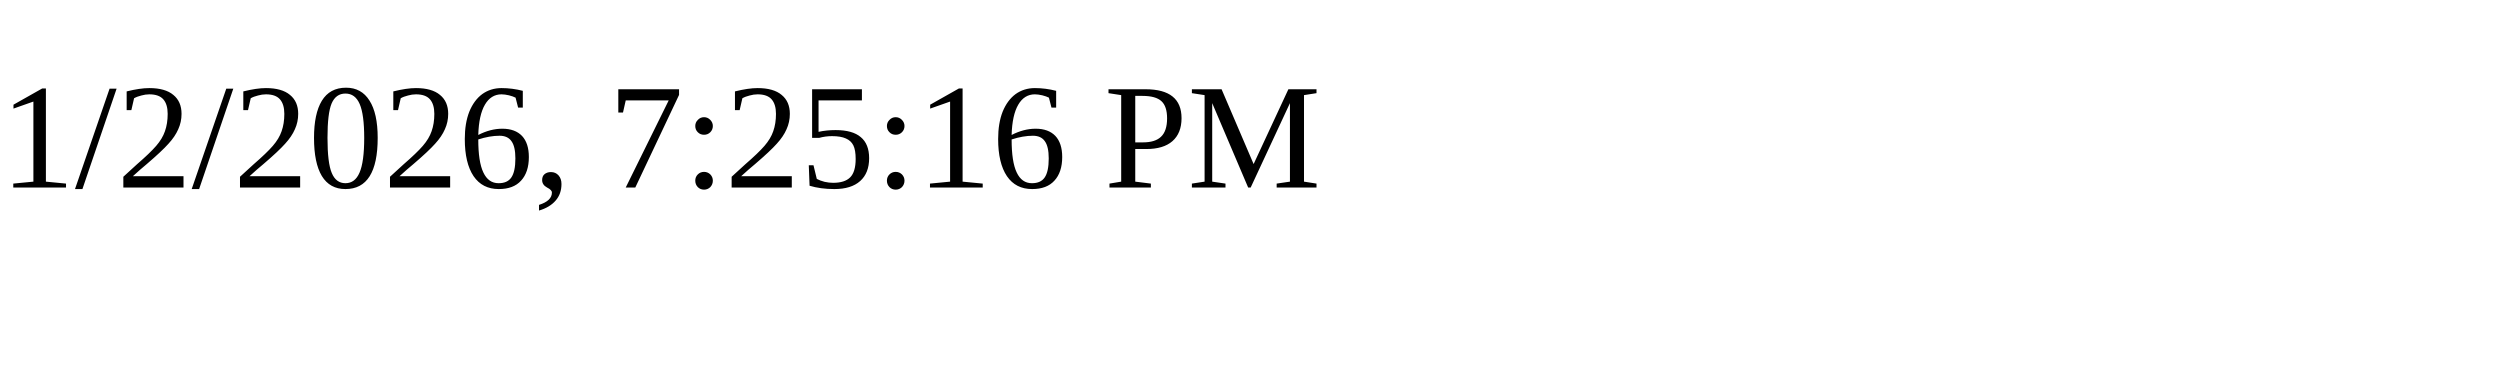
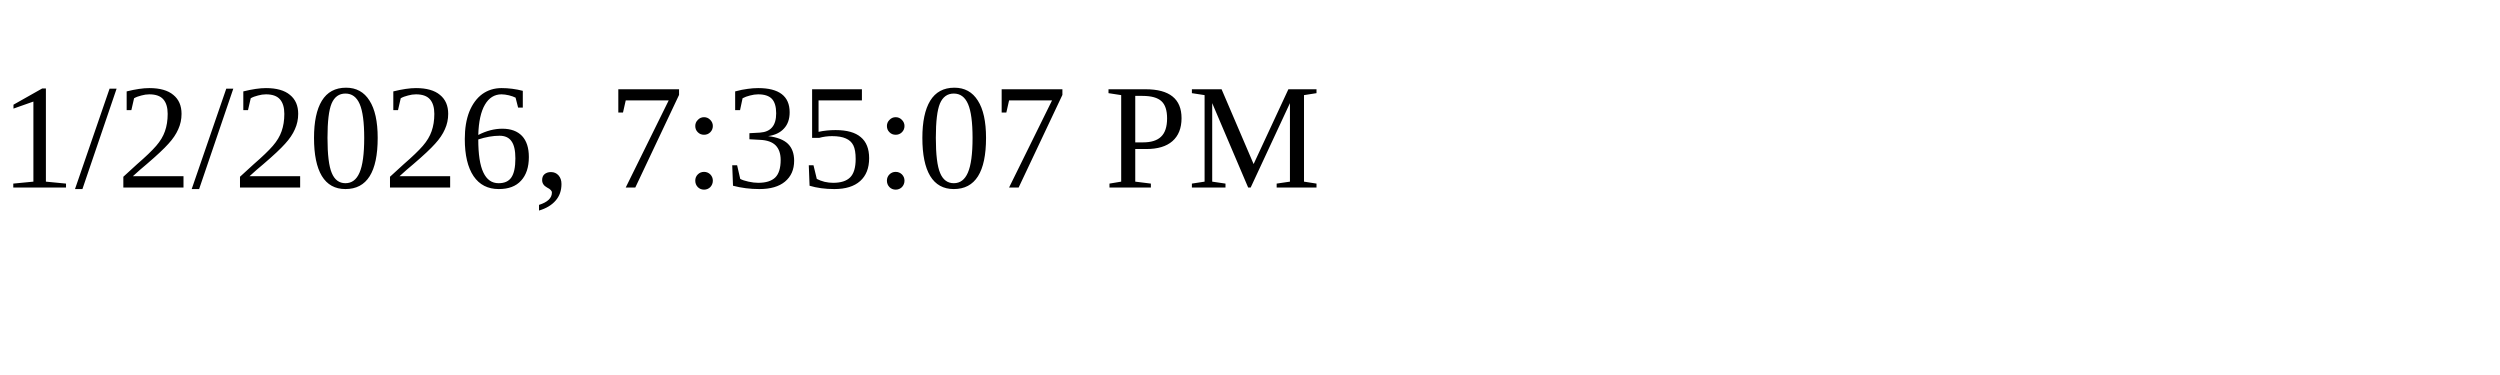
<svg xmlns="http://www.w3.org/2000/svg" height="30" width="200">
-   <text x="0" y="15">1/2/2026, 7:25:16 PM</text>
+   <text x="0" y="15">1/2/2026, 7:35:07 PM</text>
</svg>
